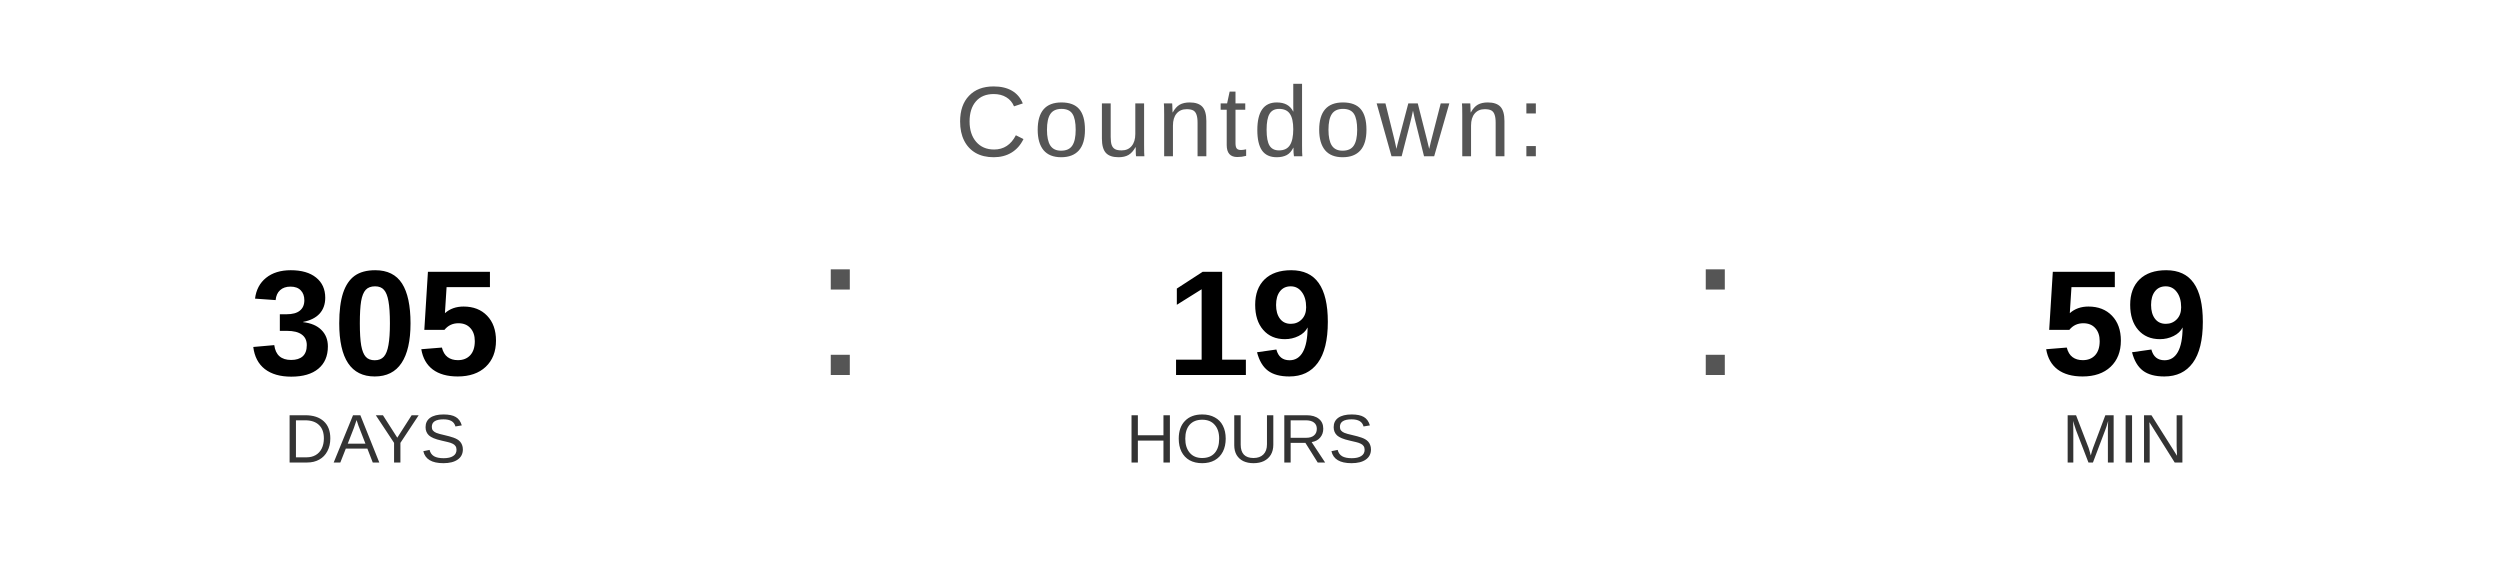
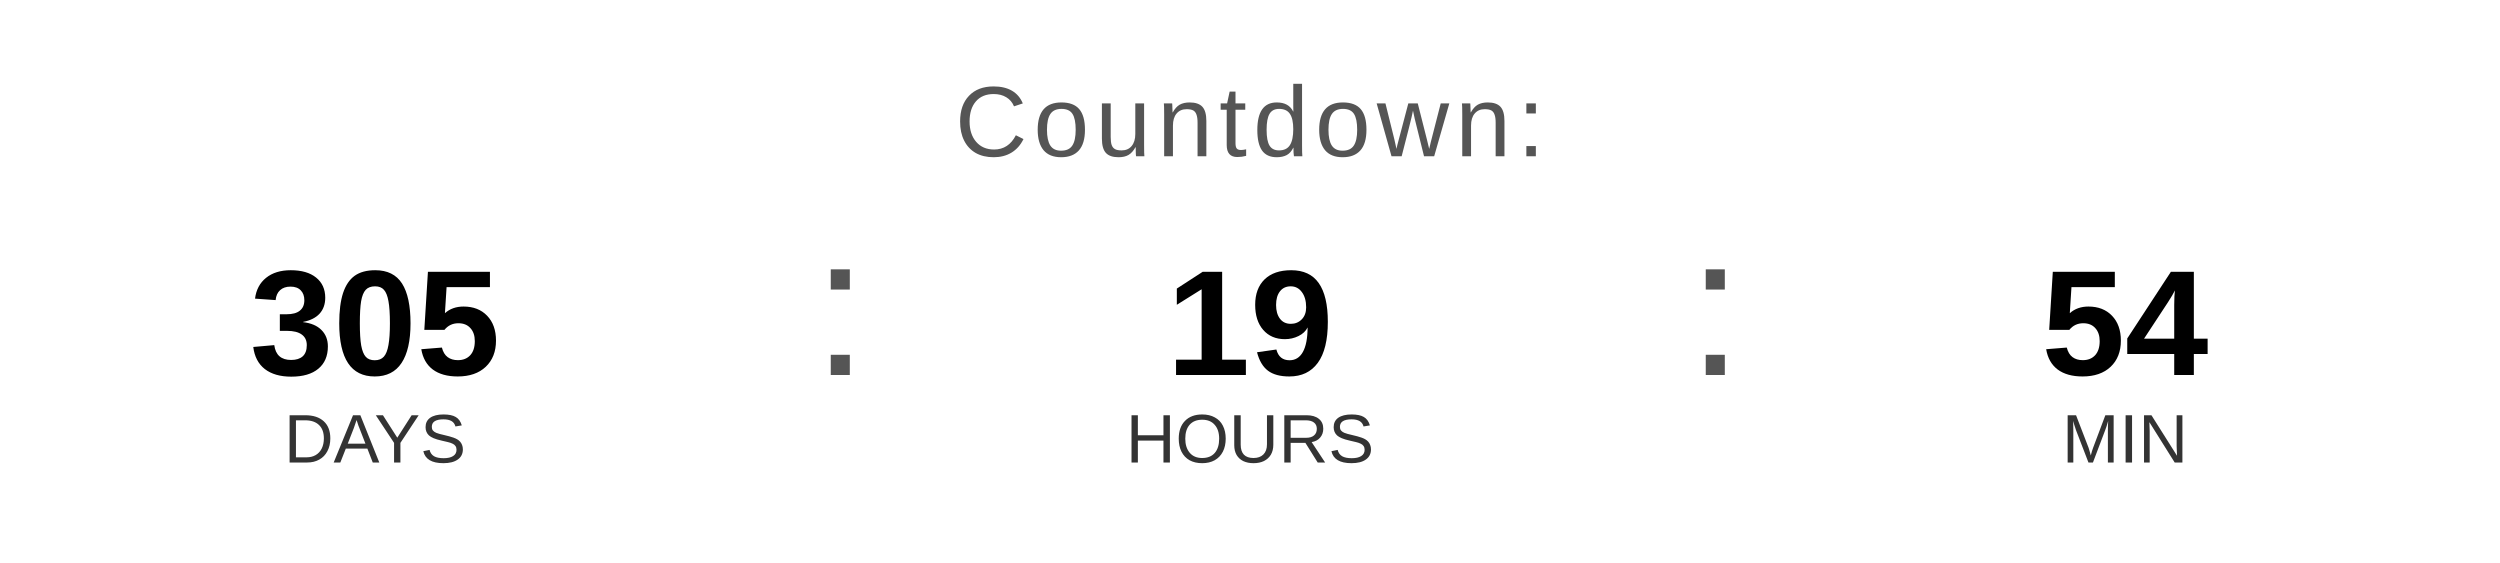
<svg xmlns="http://www.w3.org/2000/svg" width="400" height="90" viewBox="0 0 400 90">
  <text x="200" y="25" font-family="Arial, Helvetica, sans-serif" font-size="16" fill="#555555" text-anchor="middle" letter-spacing="1">
    Countdown:
  </text>
  <text x="60" y="60" font-family="Arial, Helvetica, sans-serif" font-size="24" font-weight="bold" fill="#000000" text-anchor="middle">305</text>
  <text x="60" y="74" font-family="Arial, Helvetica, sans-serif" font-size="11" fill="#333333" text-anchor="middle">DAYS</text>
  <text x="130" y="60" font-family="Arial, sans-serif" font-size="32" fill="#555555">:</text>
  <text x="200" y="60" font-family="Arial, Helvetica, sans-serif" font-size="24" font-weight="bold" fill="#000000" text-anchor="middle">19</text>
  <text x="200" y="74" font-family="Arial, Helvetica, sans-serif" font-size="11" fill="#333333" text-anchor="middle">HOURS</text>
  <text x="270" y="60" font-family="Arial, sans-serif" font-size="32" fill="#555555">:</text>
-   <text x="340" y="60" font-family="Arial, Helvetica, sans-serif" font-size="24" font-weight="bold" fill="#000000" text-anchor="middle">59</text>
+   <text x="340" y="60" font-family="Arial, Helvetica, sans-serif" font-size="24" font-weight="bold" fill="#000000" text-anchor="middle">54</text>
  <text x="340" y="74" font-family="Arial, Helvetica, sans-serif" font-size="11" fill="#333333" text-anchor="middle">MIN</text>
</svg>
